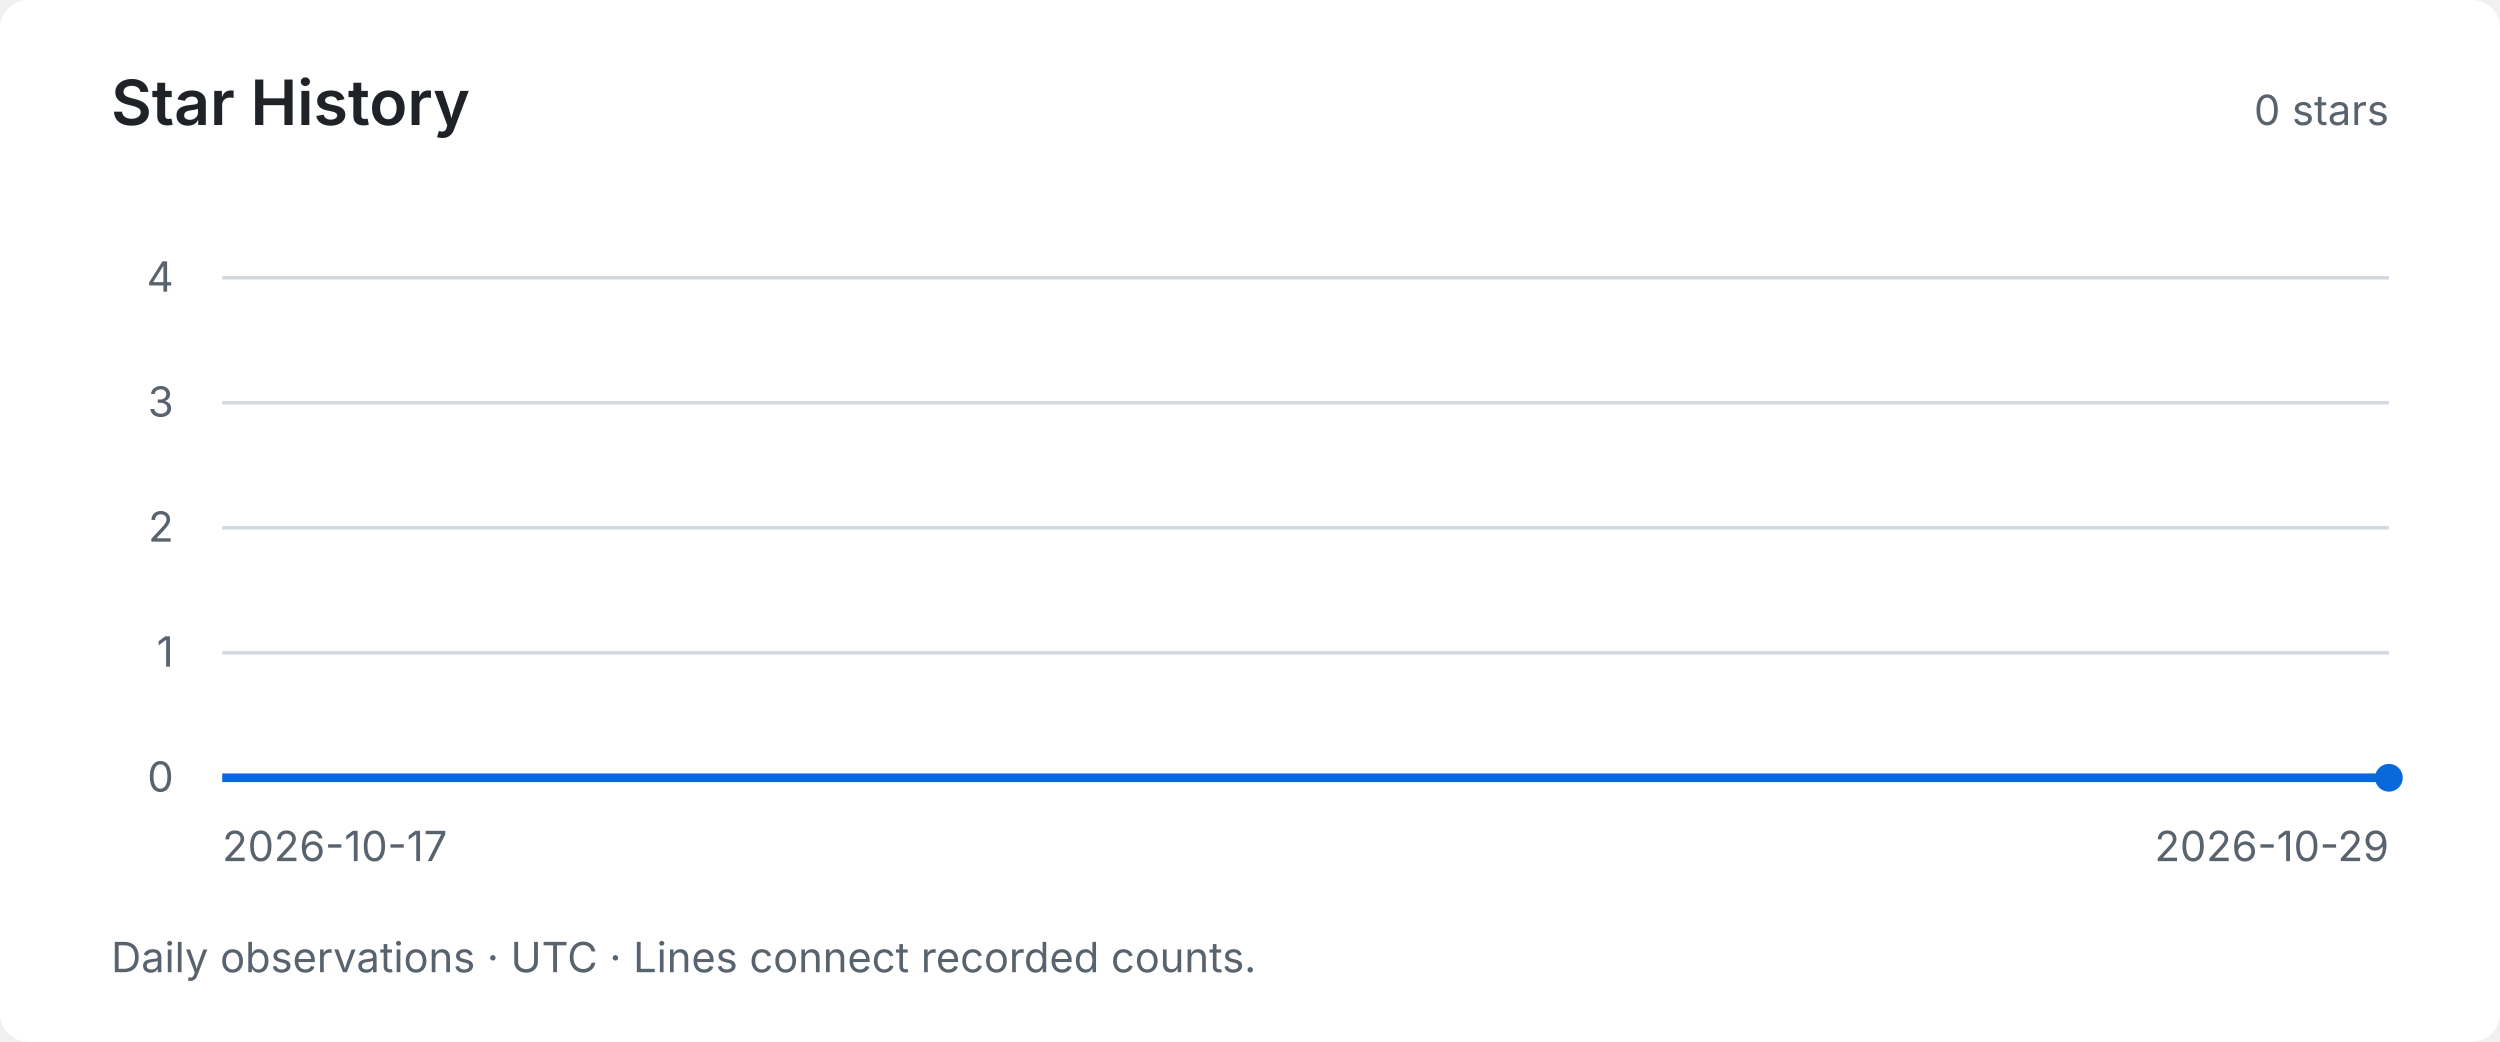
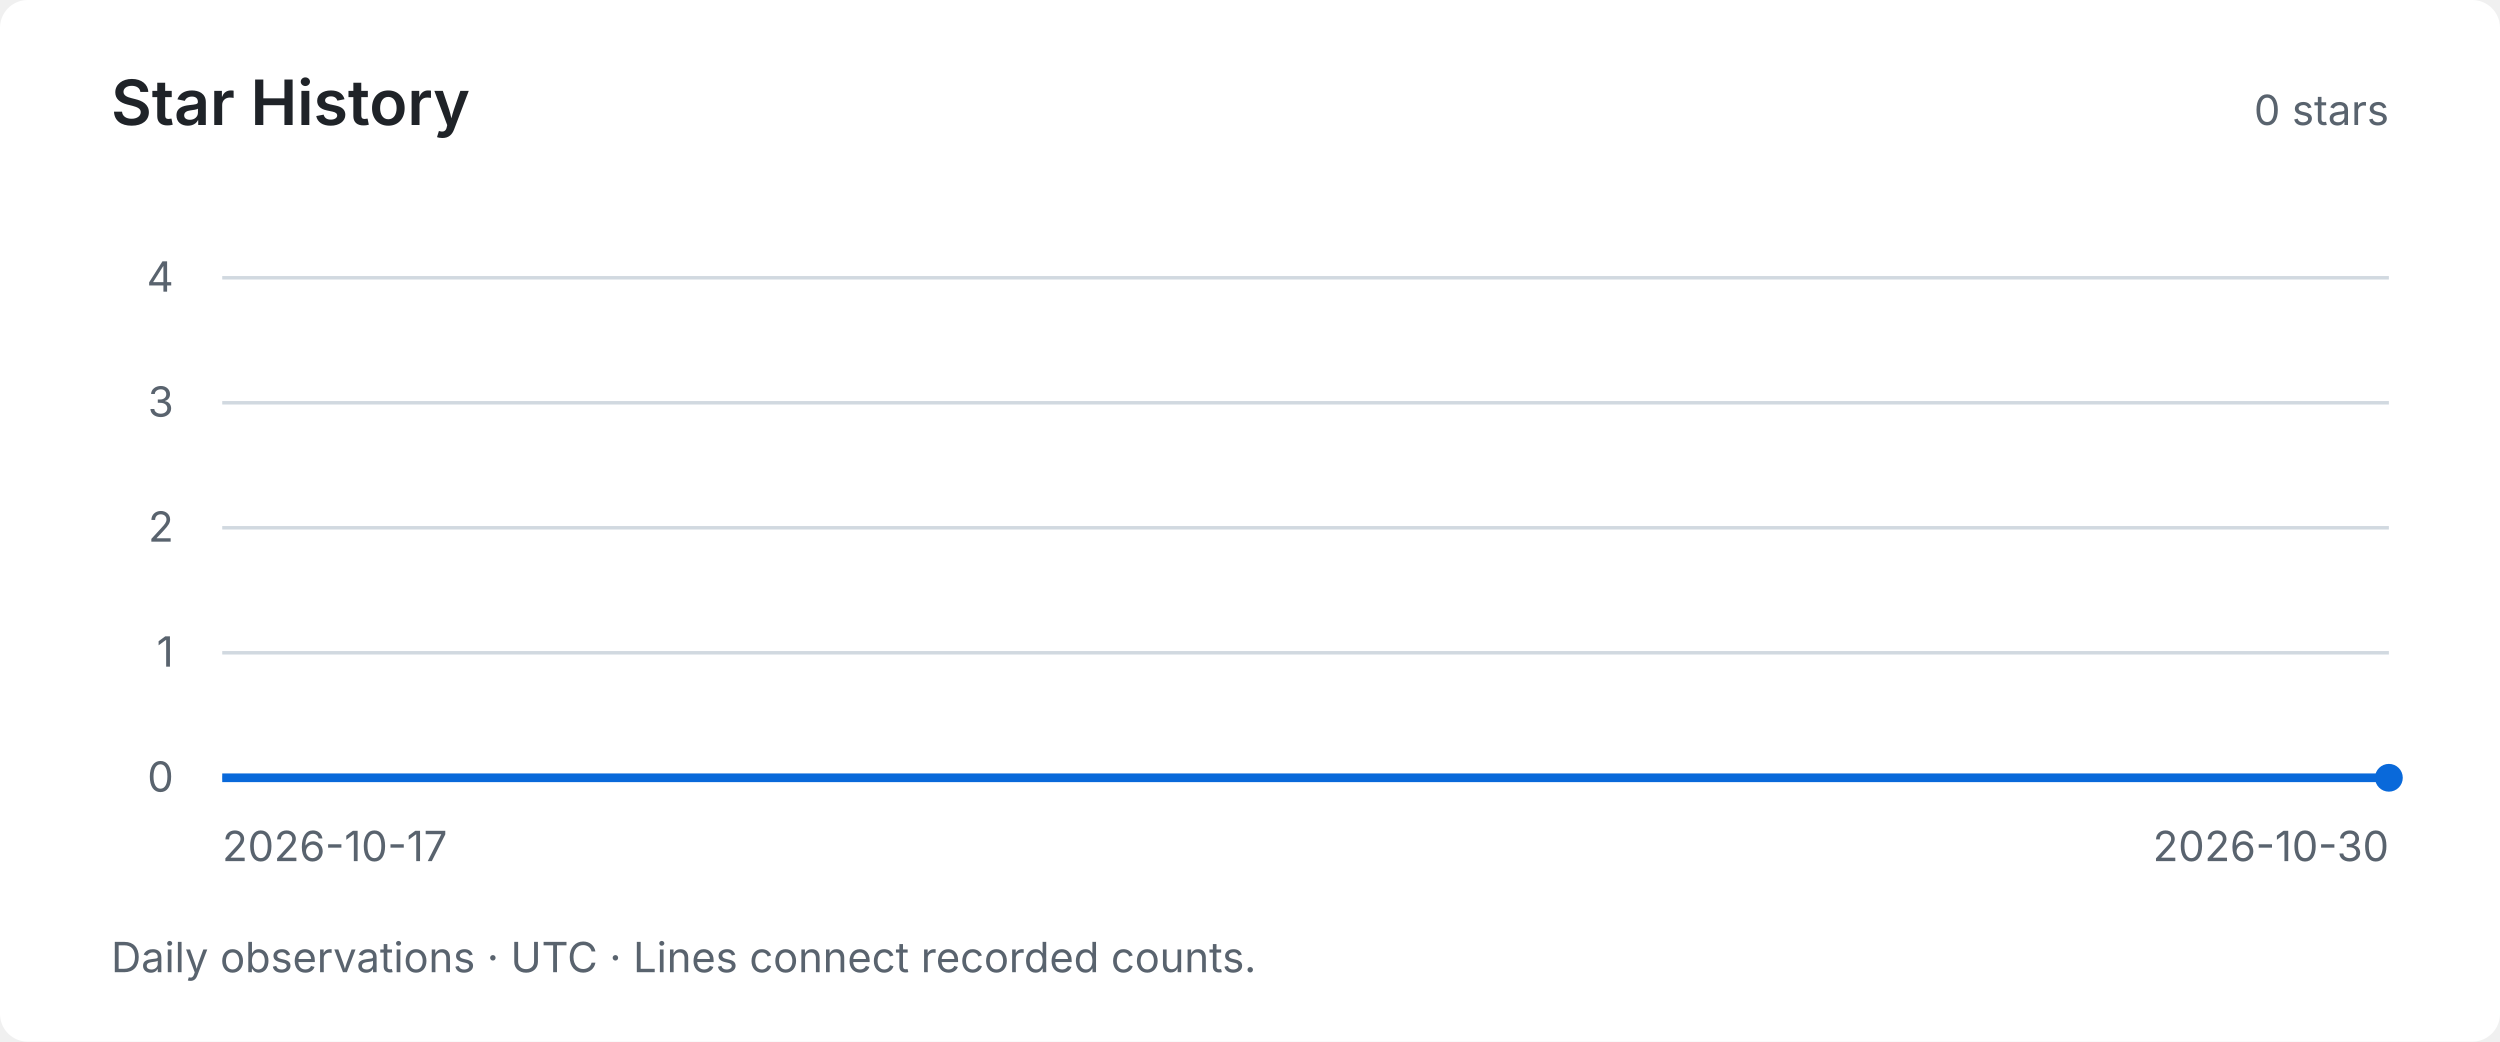
<svg xmlns="http://www.w3.org/2000/svg" width="720" height="300" viewBox="0 0 720 300" role="img" aria-labelledby="title desc">
  <style>text { font-family: system-ui, -apple-system, BlinkMacSystemFont, "Segoe UI", sans-serif; fill: #59636e; font-size: 12px; }</style>
  <rect width="720" height="300" rx="8" fill="#ffffff" />
  <text x="32" y="36" style="fill:#1f2328;font-size:18px;font-weight:600">Star History</text>
  <text x="688" y="36" text-anchor="end">0 stars</text>
  <path d="M64 224 H688" stroke="#d1d9e0" stroke-width="1" />
  <text x="50" y="228" text-anchor="end">0</text>
  <path d="M64 188 H688" stroke="#d1d9e0" stroke-width="1" />
  <text x="50" y="192" text-anchor="end">1</text>
  <path d="M64 152 H688" stroke="#d1d9e0" stroke-width="1" />
  <text x="50" y="156" text-anchor="end">2</text>
  <path d="M64 116 H688" stroke="#d1d9e0" stroke-width="1" />
  <text x="50" y="120" text-anchor="end">3</text>
  <path d="M64 80 H688" stroke="#d1d9e0" stroke-width="1" />
  <text x="50" y="84" text-anchor="end">4</text>
-   <polyline points="64.00,224.00 116.00,224.00 168.00,224.00 220.00,224.00 272.00,224.00 324.00,224.00 376.00,224.00 428.00,224.00 480.00,224.00 532.00,224.00 584.00,224.00 636.00,224.00 688.00,224.00" fill="none" stroke="#0969da" stroke-width="2.5" />
+   <polyline points="64.00,224.00 112.00,224.00 160.00,224.00 208.00,224.00 256.00,224.00 304.00,224.00 352.00,224.00 400.00,224.00 448.00,224.00 496.00,224.00 544.00,224.00 592.00,224.00 640.00,224.00 688.00,224.00" fill="none" stroke="#0969da" stroke-width="2.5" />
  <circle cx="688.00" cy="224.00" r="4" fill="#0969da" />
  <text x="64" y="248">2026-10-17</text>
-   <text x="688" y="248" text-anchor="end">2026-10-29</text>
+   <text x="688" y="248" text-anchor="end">2026-10-30</text>
  <text x="32" y="280">Daily observations · UTC · Lines connect recorded counts.</text>
</svg>
